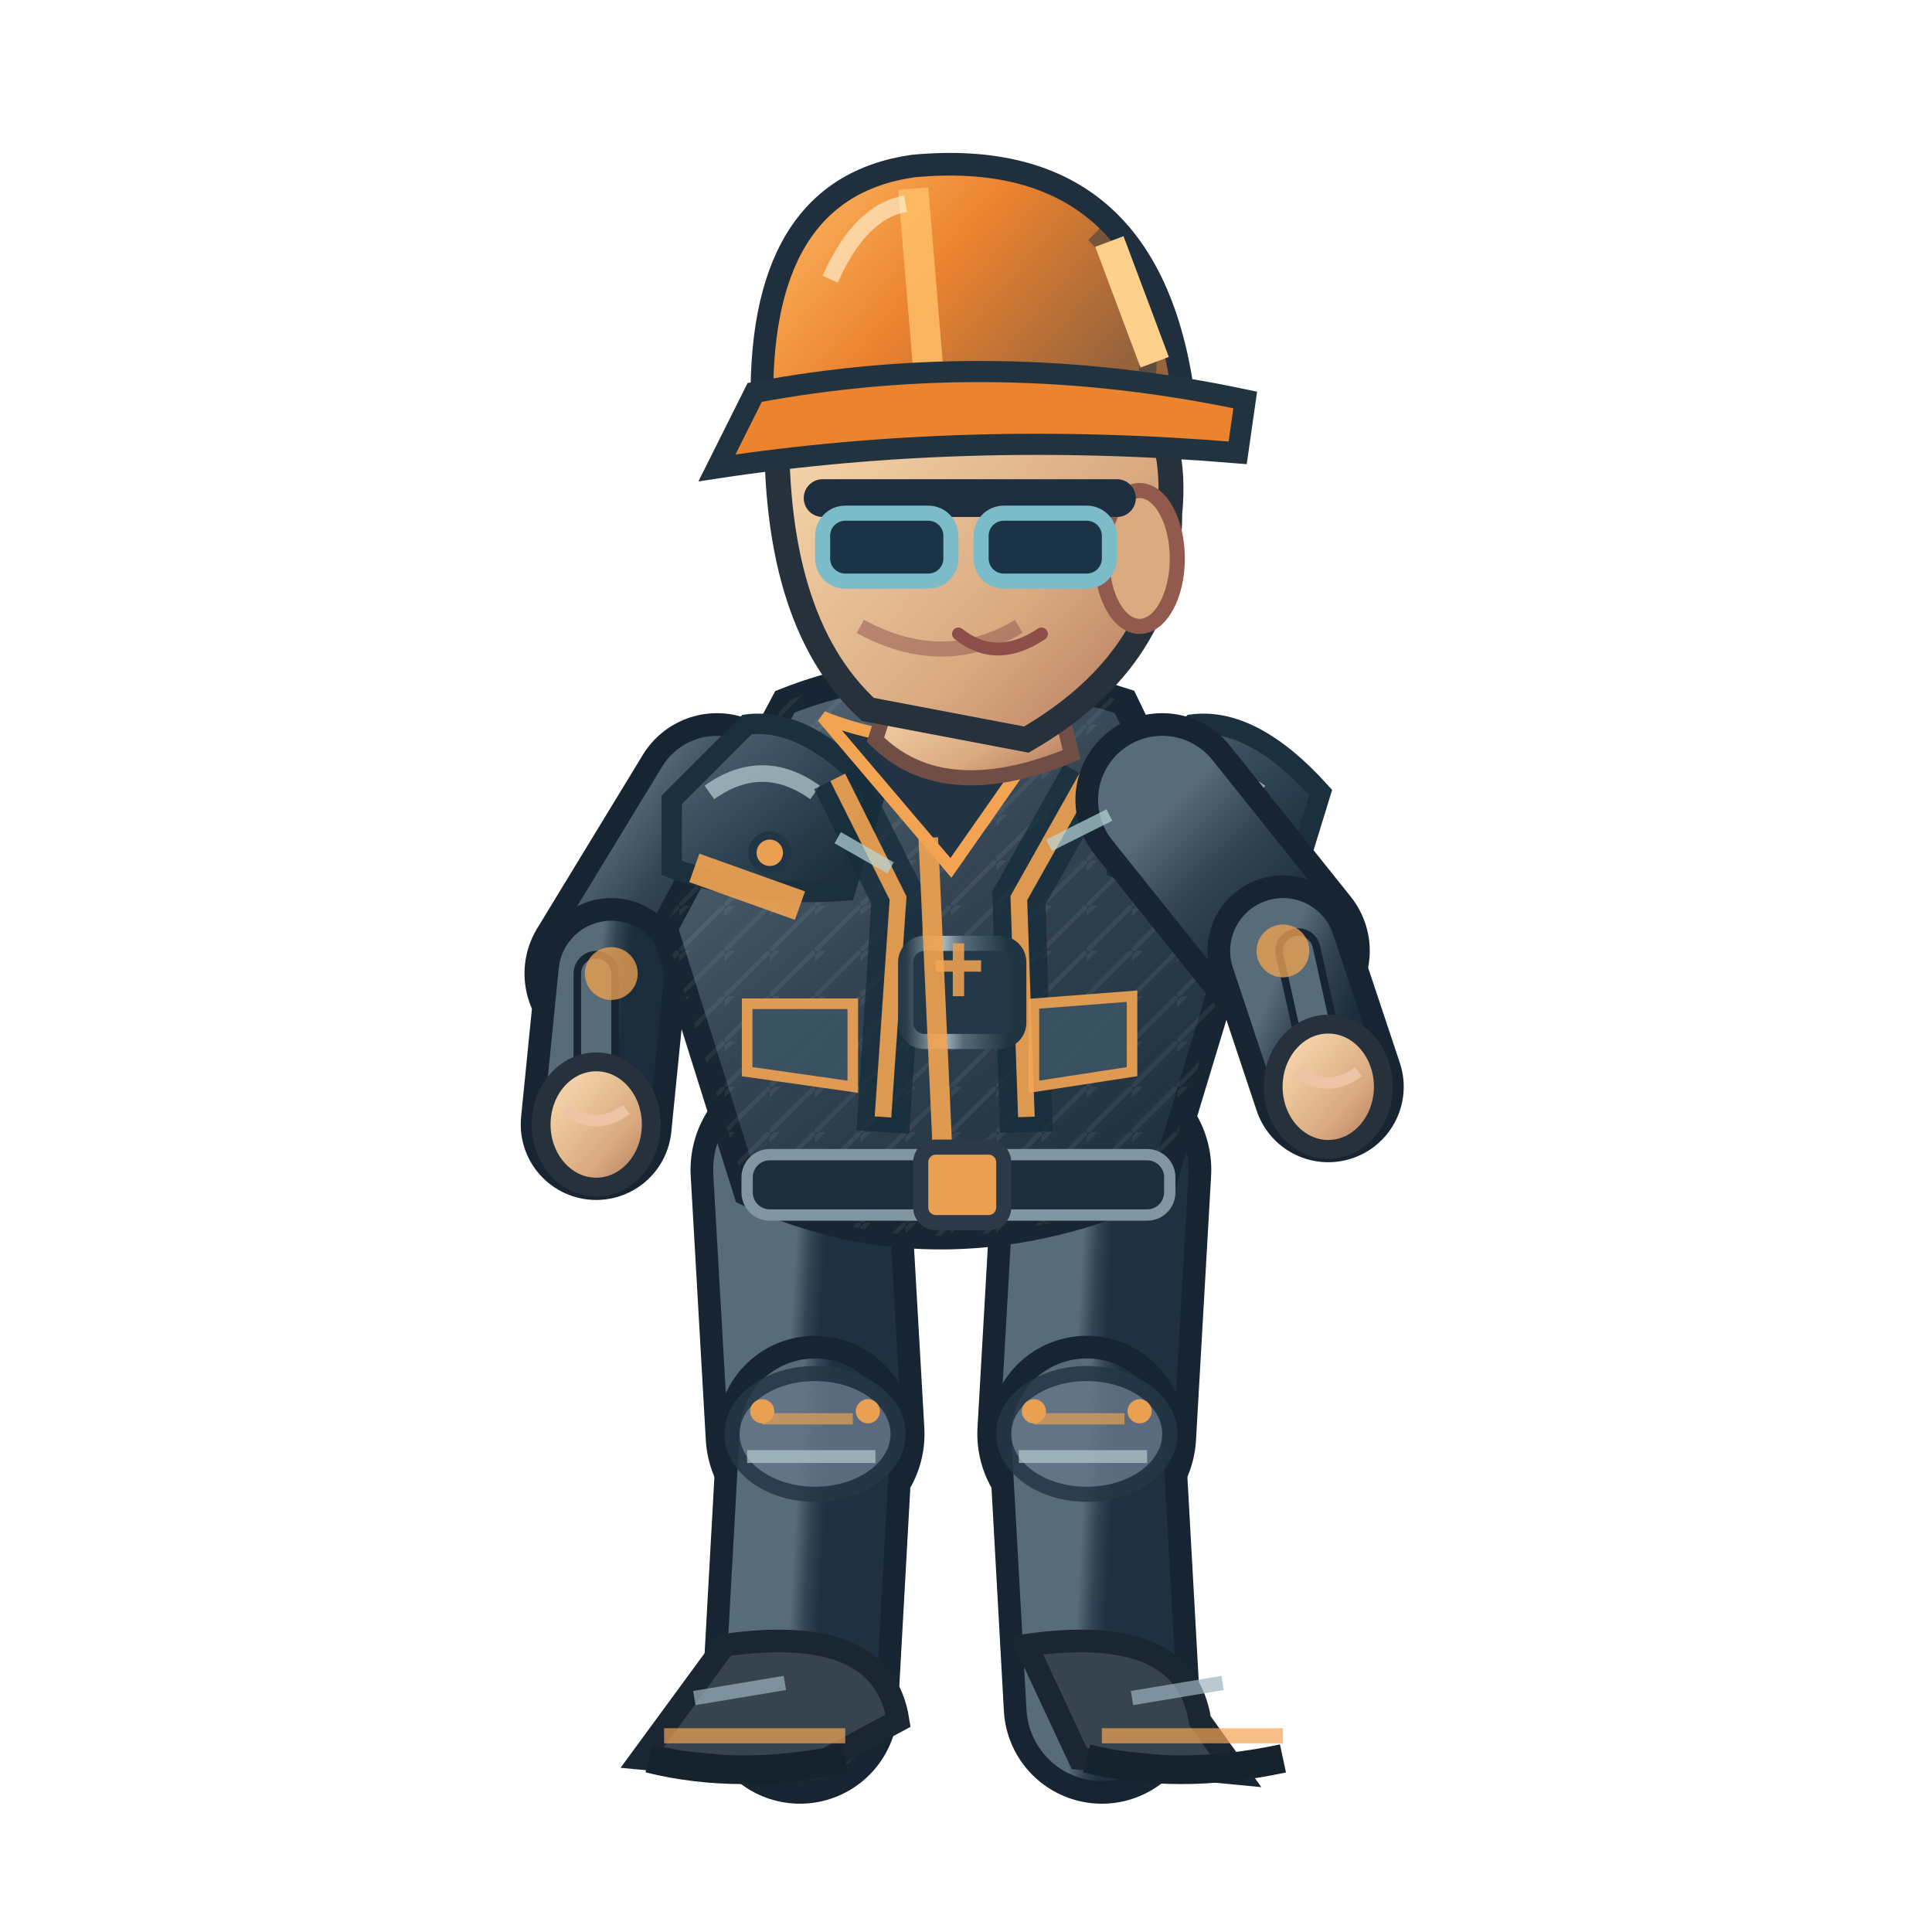
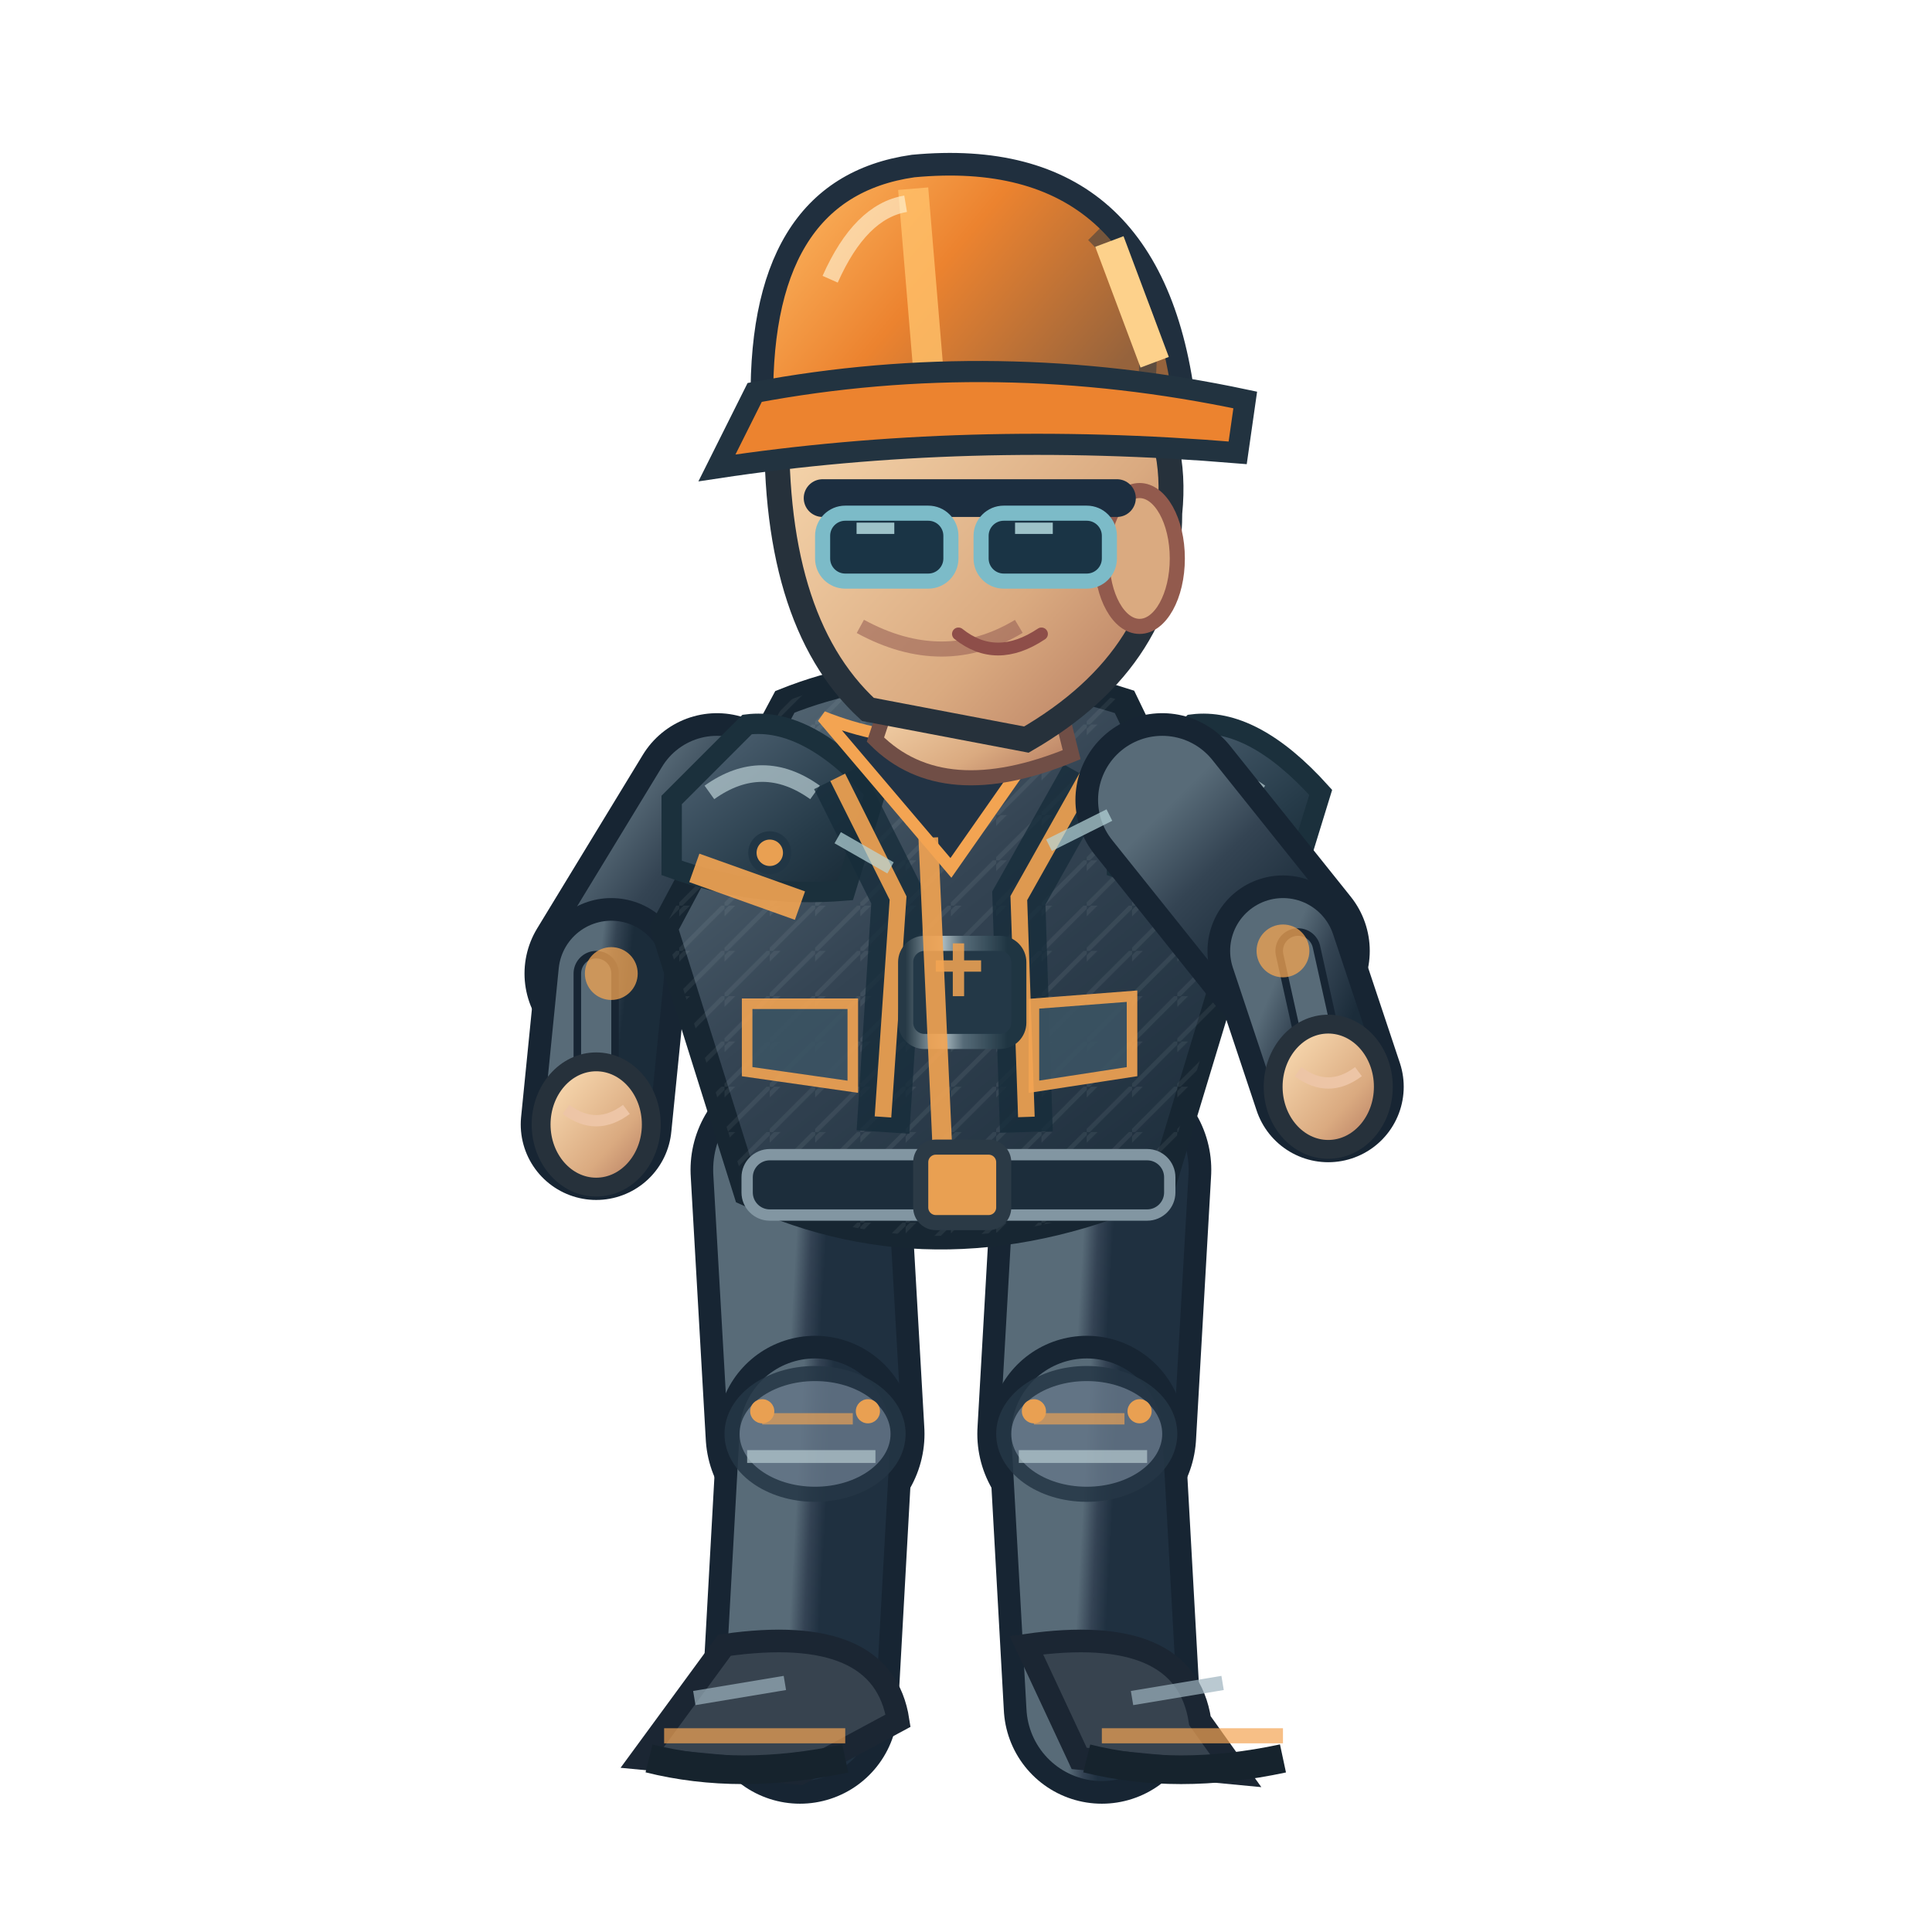
<svg xmlns="http://www.w3.org/2000/svg" width="256" height="256" viewBox="0 0 256 256">
  <defs>
    <linearGradient id="jacket" x1=".1" x2=".9" y1="0" y2="1">
      <stop offset="0" stop-color="#586b78" />
      <stop offset=".43" stop-color="#344453" />
      <stop offset="1" stop-color="#1b2c3a" />
    </linearGradient>
    <linearGradient id="helmet" x1="0" x2="1" y1="0" y2=".5">
      <stop offset="0" stop-color="#ffbf69" />
      <stop offset=".5" stop-color="#ec832f" />
      <stop offset="1" stop-color="#96633c" />
    </linearGradient>
    <linearGradient id="skin" x1="0" x2="1" y1="0" y2="1">
      <stop offset="0" stop-color="#ffe4bb" />
      <stop offset=".65" stop-color="#daaa80" />
      <stop offset="1" stop-color="#af745b" />
    </linearGradient>
    <linearGradient id="pant" x1="0" x2="1" y1="0" y2="1">
      <stop offset="0" stop-color="#586b78" />
      <stop offset=".5" stop-color="#344354" />
      <stop offset="1" stop-color="#1f3040" />
    </linearGradient>
    <linearGradient id="reinforced" x1="0" x2=".95" y1="0" y2="1">
      <stop offset="0" stop-color="#81949e" />
      <stop offset=".20" stop-color="#475b6b" />
      <stop offset=".68" stop-color="#263b49" />
      <stop offset="1" stop-color="#172834" />
    </linearGradient>
    <linearGradient id="metalEdge" x1="0" x2="1" y1="0" y2="0">
      <stop offset="0" stop-color="#263946" />
      <stop offset=".33" stop-color="#a9bac0" />
      <stop offset=".51" stop-color="#566b78" />
      <stop offset=".90" stop-color="#1f3542" />
    </linearGradient>
    <pattern id="workwearWeave" width="6" height="6" patternUnits="userSpaceOnUse">
      <path d="M 0 6 L 6 0 M -1 2 L 2 -1" fill="none" stroke="#d4e1e2" stroke-opacity=".105" stroke-width=".6" />
    </pattern>
  </defs>
  <path d="M 106.0 155.0 L 108.0 190.0" fill="none" stroke="#172533" stroke-width="29" stroke-linecap="round" />
  <path d="M 106.0 155.0 L 108.0 190.0" fill="none" stroke="url(#pant)" stroke-width="23" stroke-linecap="round" />
  <path d="M 108.0 190.0 L 106.0 226.0" fill="none" stroke="#172533" stroke-width="26" stroke-linecap="round" />
  <path d="M 108.0 190.0 L 106.0 226.0" fill="none" stroke="url(#pant)" stroke-width="20" stroke-linecap="round" />
  <ellipse cx="108.0" cy="190.0" rx="11" ry="8" fill="#647687" stroke="#253645" stroke-width="2" opacity=".85" />
  <path d="M 101.0 188.0 l 12 0" stroke="#f3a452" stroke-width="1.5" opacity=".65" />
  <path d="M 99.0 193.0 l 17 0" stroke="#b7cbd0" stroke-width="1.7" opacity=".7" />
  <circle cx="101.0" cy="187.0" r="1.6" fill="#e9a052" />
  <circle cx="115.0" cy="187.0" r="1.6" fill="#e9a052" />
  <path d="M 96.0 218.0 Q 117.0 215.0 119.0 228.0 L 106.0 235.0 L 85.0 233.0Z" fill="#37434f" stroke="#1b2633" stroke-width="3" />
  <path d="M 88.0 230.0 l 24 0" stroke="#f3a452" stroke-width="2" opacity=".7" />
  <path d="M 86.0 233.0 q 12 3 26 0" stroke="#16232d" stroke-width="3.8" fill="none" />
  <path d="M 92.0 225.0 l 12 -2" stroke="#9cb2bd" stroke-width="1.9" opacity=".7" />
  <path d="M 146.0 155.0 L 144.0 190.0" fill="none" stroke="#172533" stroke-width="29" stroke-linecap="round" />
  <path d="M 146.0 155.0 L 144.0 190.0" fill="none" stroke="url(#pant)" stroke-width="23" stroke-linecap="round" />
  <path d="M 144.0 190.0 L 146.0 226.0" fill="none" stroke="#172533" stroke-width="26" stroke-linecap="round" />
  <path d="M 144.0 190.0 L 146.0 226.0" fill="none" stroke="url(#pant)" stroke-width="20" stroke-linecap="round" />
  <ellipse cx="144.0" cy="190.0" rx="11" ry="8" fill="#647687" stroke="#253645" stroke-width="2" opacity=".85" />
  <path d="M 137.0 188.0 l 12 0" stroke="#f3a452" stroke-width="1.5" opacity=".65" />
  <path d="M 135.0 193.0 l 17 0" stroke="#b7cbd0" stroke-width="1.7" opacity=".7" />
  <circle cx="137.0" cy="187.0" r="1.6" fill="#e9a052" />
  <circle cx="151.0" cy="187.0" r="1.6" fill="#e9a052" />
  <path d="M 136.0 218.0 Q 157.0 215.0 159.0 228.0 L 164.0 235.0 L 143.0 233.0Z" fill="#37434f" stroke="#1b2633" stroke-width="3" />
  <path d="M 146.0 230.0 l 24 0" stroke="#f3a452" stroke-width="2" opacity=".7" />
  <path d="M 144.0 233.0 q 12 3 26 0" stroke="#16232d" stroke-width="3.8" fill="none" />
  <path d="M 150.0 225.0 l 12 -2" stroke="#9cb2bd" stroke-width="1.9" opacity=".7" />
  <path d="M 95.0 106.0 L 81.0 129.0" fill="none" stroke="#172533" stroke-width="23" stroke-linecap="round" />
  <path d="M 95.0 106.0 L 81.0 129.0" fill="none" stroke="url(#jacket)" stroke-width="17" stroke-linecap="round" />
  <path d="M 81.0 129.0 L 79.0 149.0" fill="none" stroke="#172533" stroke-width="20" stroke-linecap="round" />
  <path d="M 81.0 129.0 L 79.0 149.0" fill="none" stroke="url(#jacket)" stroke-width="14" stroke-linecap="round" />
  <path d="M 79.0 129.0 L 79.0 149.0" fill="none" stroke="#172533" stroke-width="6" stroke-linecap="round" />
  <path d="M 79.0 129.0 L 79.0 149.0" fill="none" stroke="#586b78" stroke-width="4" stroke-linecap="round" />
  <circle cx="81" cy="129.0" r="3.5" fill="#f3a452" opacity=".75" />
  <ellipse cx="79.0" cy="149.0" rx="7.3" ry="8.3" fill="url(#skin)" stroke="#26313b" stroke-width="2.5" />
  <path d="M 75.0 147.0 q 4 3 8 0" fill="none" stroke="#edc5a6" stroke-width="1.5" />
  <path d="M 104 93.0 Q 124 85.0 149 93.0 L 164 124.0 L 154 157.0 Q 125 170.0 99 158.0 L 88 123.0Z" fill="url(#jacket)" stroke="#172632" stroke-width="3.6" />
  <path d="M 104 93.0 Q 124 85.0 149 93.0 L 164 124.0 L 154 157.0 Q 125 170.0 99 158.0 L 88 123.0Z" fill="url(#workwearWeave)" opacity=".74" />
  <path d="M 89 106.0 L 99 96.0 Q 107 95.0 116 105.0 L 112 118.0 Q 100 119.0 89 115.0Z" fill="url(#reinforced)" stroke="#1b303c" stroke-width="2.7" />
  <path d="M 94 105.0 q 7 -5 14 0" stroke="#b8ccd2" stroke-width="2.2" stroke-opacity=".72" fill="none" />
  <circle cx="102" cy="113.0" r="2.3" fill="#e9a052" stroke="#213645" stroke-width="1.1" />
  <path d="M 148 106.0 L 158 96.0 Q 166 95.0 175 105.0 L 171 118.0 Q 159 119.0 148 115.0Z" fill="url(#reinforced)" stroke="#1b303c" stroke-width="2.7" />
  <path d="M 153 105.0 q 7 -5 14 0" stroke="#b8ccd2" stroke-width="2.2" stroke-opacity=".72" fill="none" />
  <circle cx="161" cy="113.0" r="2.3" fill="#e9a052" stroke="#213645" stroke-width="1.1" />
  <path d="M 111 103.0 L 119 119.0 L 117 150.0 M 144 103.0 L 135 119.0 L 136 150.0" stroke="#162c3a" stroke-width="7" opacity=".78" fill="none" />
  <path d="M 111 103.0 L 119 119.0 L 117 148.0 M 144 103.0 L 135 119.0 L 136 148.0" stroke="#f3a452" stroke-width="2.2" opacity=".9" fill="none" />
  <rect x="120" y="125.0" width="15" height="13" rx="2.5" fill="#233847" stroke="url(#metalEdge)" stroke-width="2" />
  <path d="M 124 128.0 h 6 m -3 -3 v 7" stroke="#e9a052" stroke-width="1.5" opacity=".9" />
  <path d="M 109 95.0 Q 124 101.0 140 95.0 L 126 115.0Z" fill="#223344" stroke="#f3a452" stroke-width="1.6" />
  <path d="M 123 111.0 L 125 155.0" stroke="#f3a452" stroke-width="2.6" opacity=".9" />
  <path d="M 92 115.0 L 106 120.0 M 151 118.0 L 162 116.0" stroke="#f3a452" stroke-width="4" opacity=".9" />
  <rect x="99" y="153.0" width="56" height="8" rx="3" fill="#1c2d3b" stroke="#8296a2" stroke-width="1.5" />
  <rect x="122" y="152.0" width="11" height="10" rx="2" fill="#e9a052" stroke="#2b3a46" stroke-width="2" />
  <path d="M 99 133.0 l 14 0 l 0 11 l -14 -2 Z M 137 133.0 l 13 -1 l 0 10 l -13 2 Z" fill="#3b5363" stroke="#f3a452" stroke-width="1.4" opacity=".9" />
  <path d="M 119 89.0 L 139 88.0 L 142 100.0 Q 125 107.0 116 98.0Z" fill="url(#skin)" stroke="#704e46" stroke-width="2" />
  <path d="M 103 54.0 Q 113 35.0 135 42.0 Q 157 48.0 155 68.0 Q 155 87.0 136 98.0 L 115 94.0 Q 102 82.0 103 54.0Z" fill="url(#skin)" stroke="#26313b" stroke-width="3.3" />
  <ellipse cx="151" cy="74.0" rx="5" ry="9" fill="#daaa80" stroke="#925a4d" stroke-width="2" />
  <path d="M 135 83.0 q -10 6 -21 0" fill="none" stroke="#9a6257" stroke-width="2" opacity=".6" />
  <path d="M 109 66.0 h 39" stroke="#1c2e40" stroke-width="5" stroke-linecap="round" />
  <rect x="109" y="68.0" width="17" height="9" rx="3" fill="#1a3445" stroke="#7cbbc8" stroke-width="2" />
  <rect x="130" y="68.0" width="17" height="9" rx="3" fill="#1a3445" stroke="#7cbbc8" stroke-width="2" />
+   <path d="M 113.5 70.0 l 5 0 M 134.5 70.0 l 5 0" stroke="#c7eff1" stroke-width="1.5" opacity=".76" />
  <path d="M 127 84.0 q 5 4 11 0" fill="none" stroke="#8e4e49" stroke-width="1.7" stroke-linecap="round" />
  <path d="M 101 55.0 Q 100 25.0 121 22.0 Q 153 19.0 157 54.0Z" fill="url(#helmet)" stroke="#202f3e" stroke-width="3" />
  <path d="M 121 25.0 L 123 49.0" stroke="#ffbf69" stroke-width="4" opacity=".83" />
  <path d="M 110 37.0 Q 114 28.0 120 27.0" stroke="#fff4d6" stroke-width="2.2" opacity=".63" fill="none" />
  <path d="M 145 31.0 q 8 8 7 19" stroke="#1a3040" stroke-width="2.3" opacity=".45" fill="none" />
  <circle cx="106" cy="55.0" r="2.4" fill="#304353" stroke="#e9a052" stroke-width="1.2" />
  <circle cx="155" cy="55.0" r="2.4" fill="#304353" stroke="#e9a052" stroke-width="1.2" />
  <path d="M 100 52.0 Q 132 46.0 165 53.0 L 164 60.0 Q 128 57.0 95 62.0Z" fill="#ec832f" stroke="#223340" stroke-width="2.8" />
  <path d="M 147 32.0 l 6 16" stroke="#fdd18b" stroke-width="4" />
  <path d="M 154.0 106.0 L 170.0 126.0" fill="none" stroke="#172533" stroke-width="23" stroke-linecap="round" />
  <path d="M 154.0 106.0 L 170.0 126.0" fill="none" stroke="url(#jacket)" stroke-width="17" stroke-linecap="round" />
  <path d="M 170.0 126.0 L 176.0 144.0" fill="none" stroke="#172533" stroke-width="20" stroke-linecap="round" />
  <path d="M 170.0 126.0 L 176.0 144.0" fill="none" stroke="url(#jacket)" stroke-width="14" stroke-linecap="round" />
  <path d="M 172.0 126.0 L 176.0 144.0" fill="none" stroke="#172533" stroke-width="6" stroke-linecap="round" />
  <path d="M 172.0 126.0 L 176.0 144.0" fill="none" stroke="#586b78" stroke-width="4" stroke-linecap="round" />
  <circle cx="170" cy="126.0" r="3.5" fill="#f3a452" opacity=".75" />
  <ellipse cx="176.0" cy="144.0" rx="7.3" ry="8.3" fill="url(#skin)" stroke="#26313b" stroke-width="2.5" />
  <path d="M 172.0 142.0 q 4 3 8 0" fill="none" stroke="#edc5a6" stroke-width="1.5" />
  <path d="M 111 111.0 l 7 4 M 139 112.0 l 8 -4" stroke="#b8d7db" stroke-width="1.7" opacity=".7" />
</svg>
